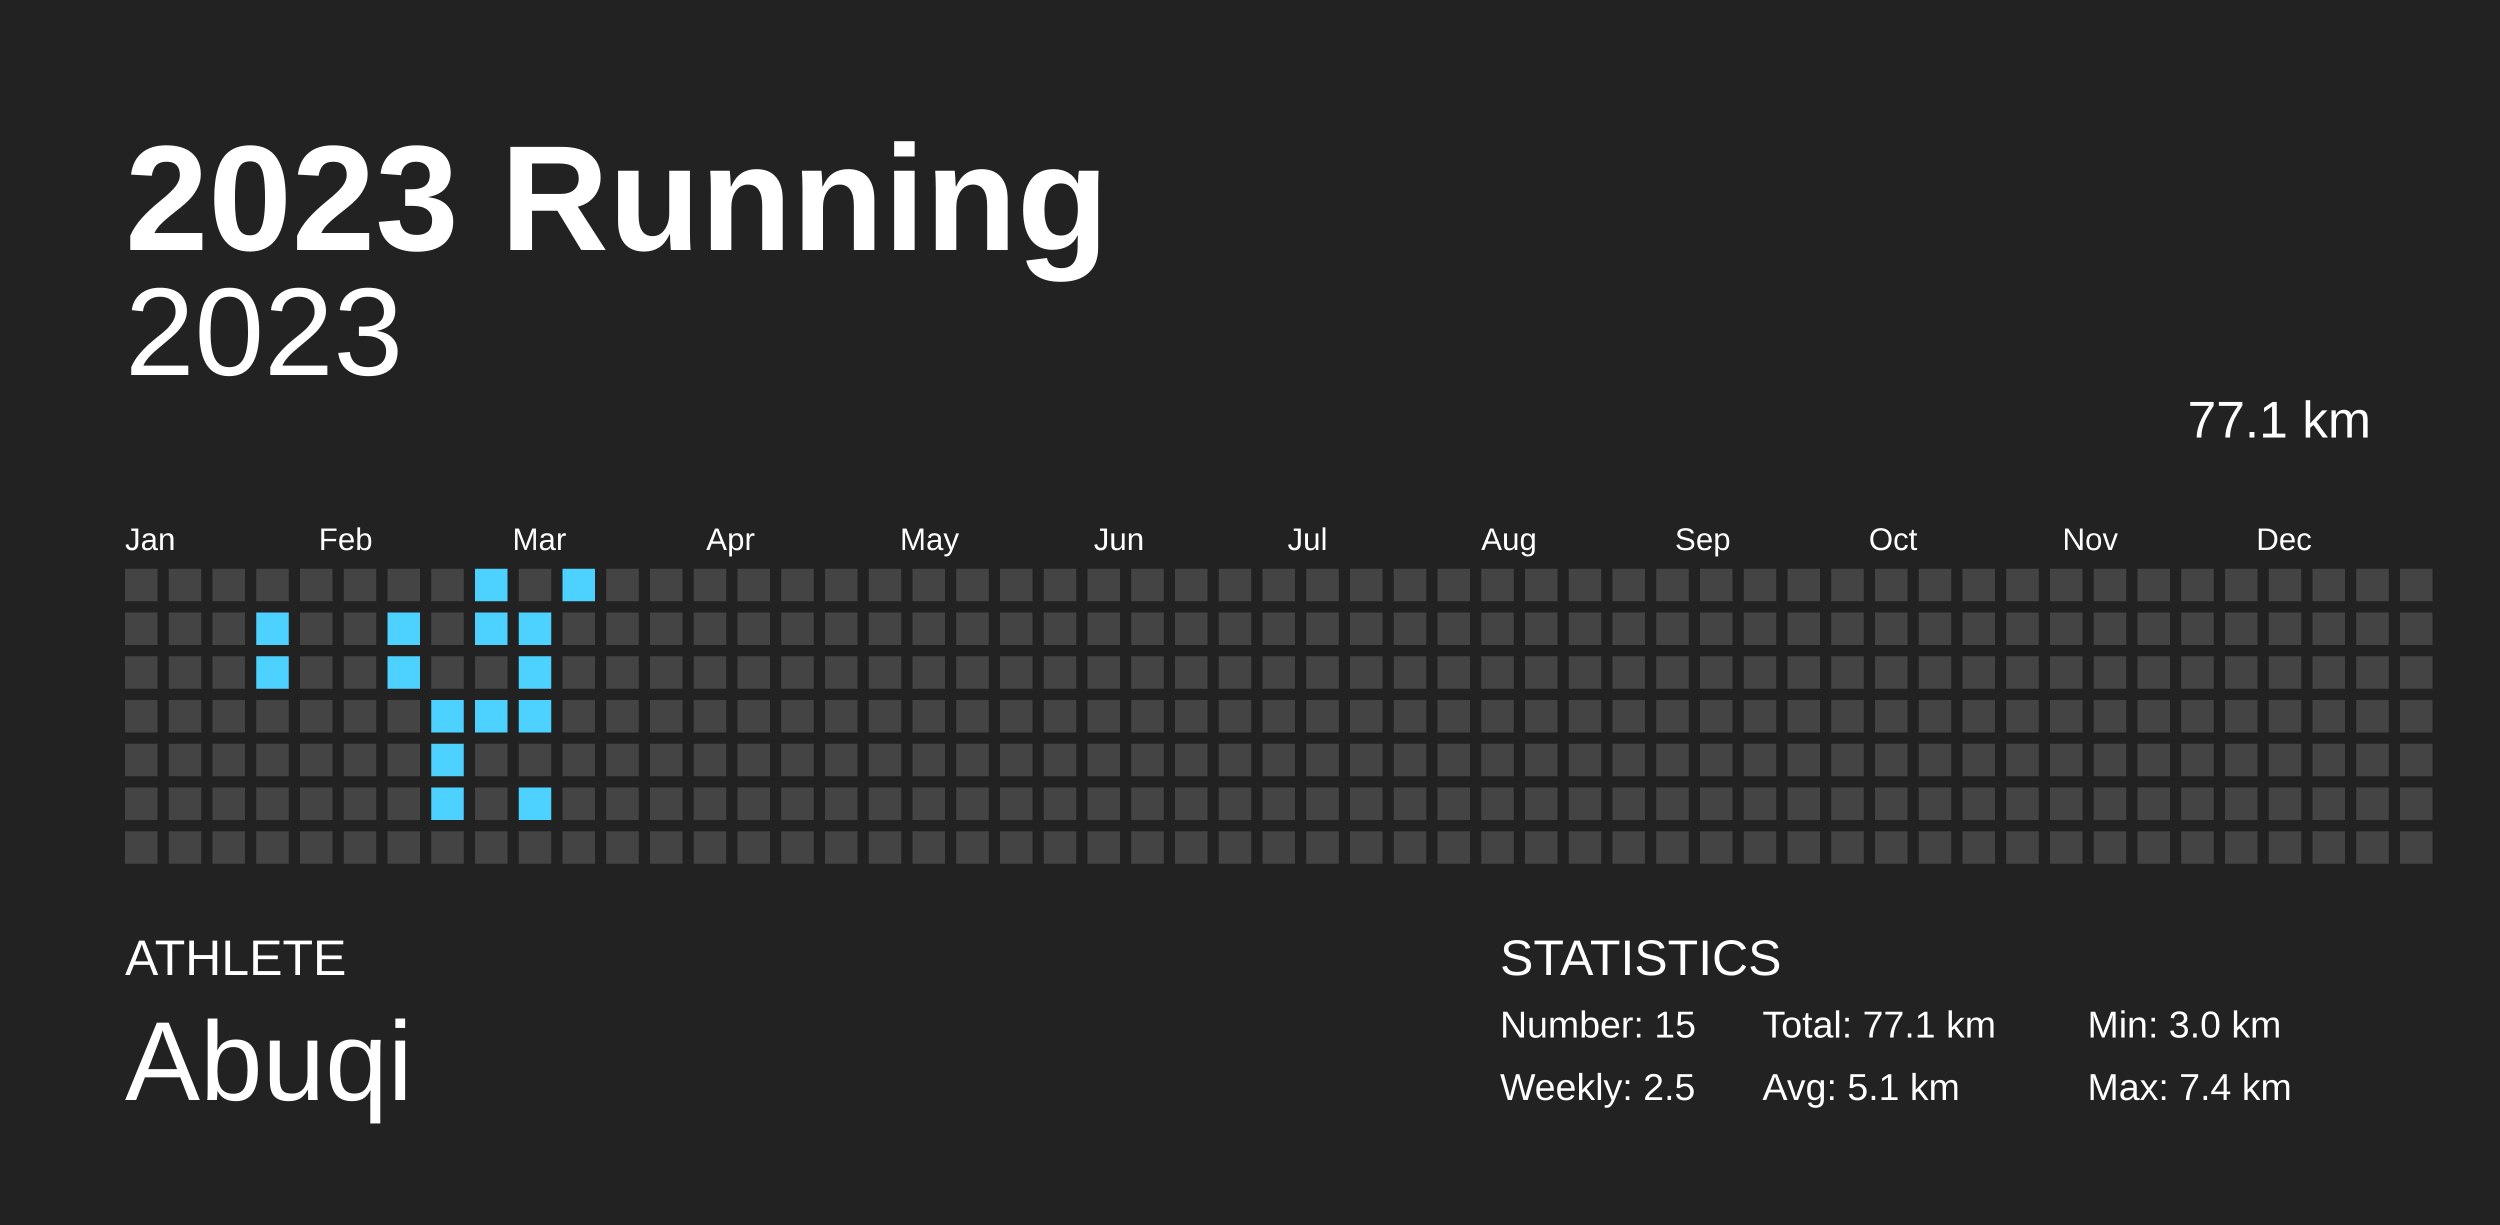
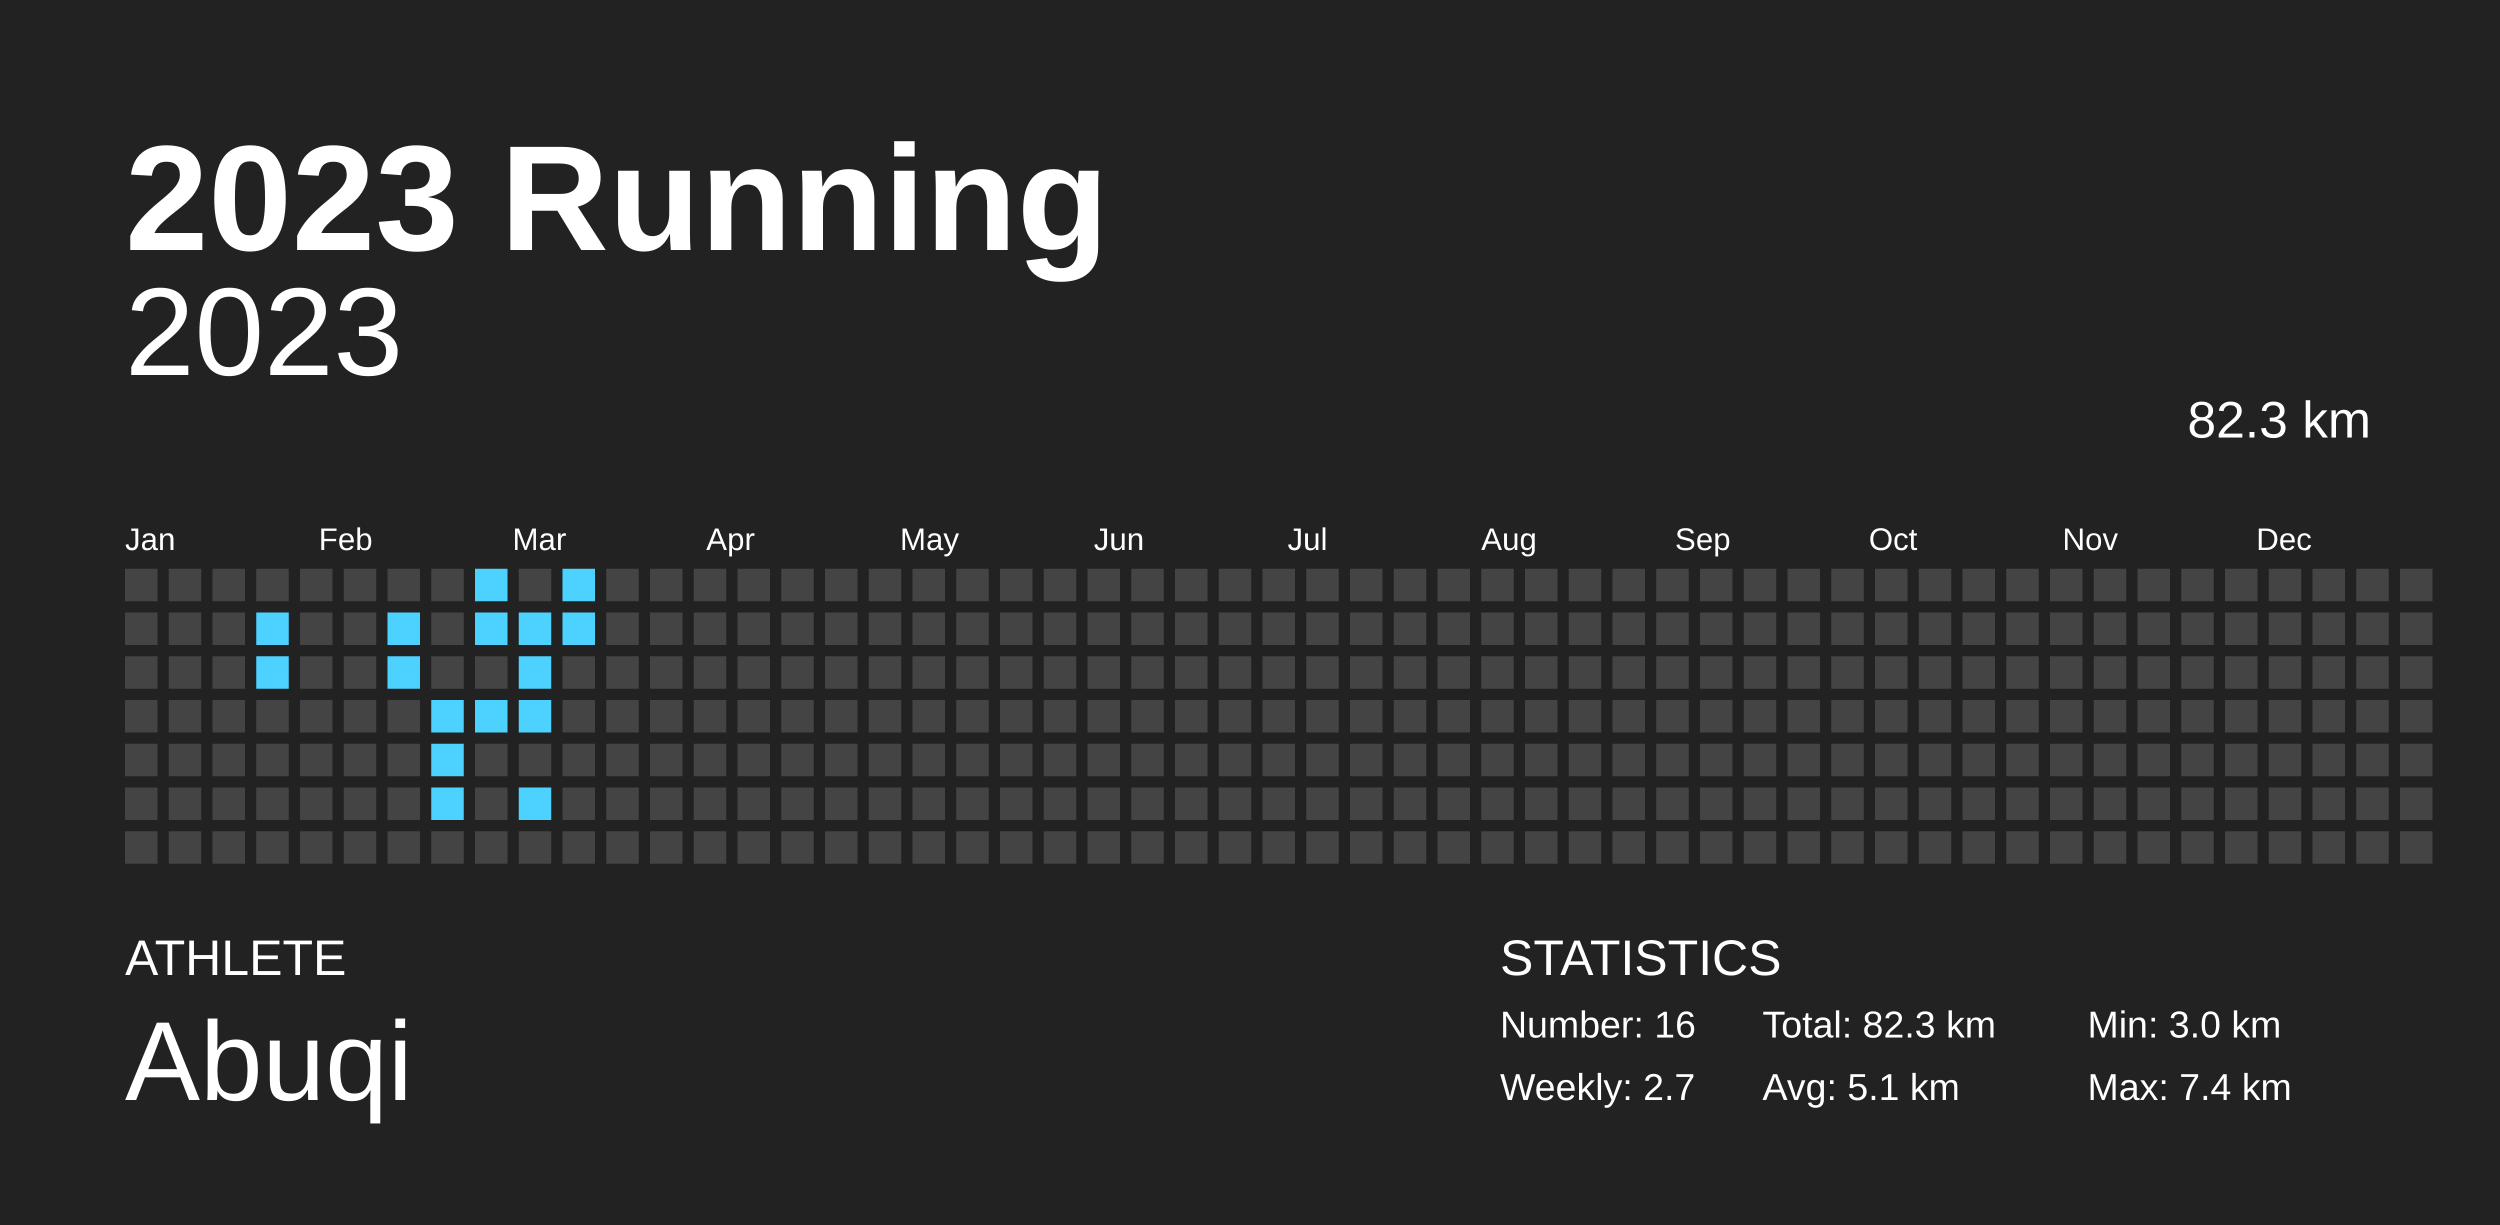
<svg xmlns="http://www.w3.org/2000/svg" baseProfile="full" height="98mm" version="1.1" viewBox="0,0,200,98" width="200mm">
  <defs />
  <rect fill="#222222" height="98" width="200" x="0" y="0" />
  <text fill="#FFFFFF" style="font-size:12px; font-family:Arial; font-weight:bold;" x="10" y="20">2023 Running</text>
  <text fill="#FFFFFF" style="font-size:4px; font-family:Arial" x="10" y="78">ATHLETE</text>
  <text fill="#FFFFFF" style="font-size:9px; font-family:Arial" x="10" y="88">Abuqi</text>
  <text fill="#FFFFFF" style="font-size:4px; font-family:Arial" x="120" y="78">STATISTICS</text>
-   <text fill="#FFFFFF" style="font-size:3px; font-family:Arial" x="120" y="83">Number: 15</text>
-   <text fill="#FFFFFF" style="font-size:3px; font-family:Arial" x="120" y="88">Weekly: 2.5</text>
-   <text fill="#FFFFFF" style="font-size:3px; font-family:Arial" x="141" y="83">Total: 77.1 km</text>
+   <text fill="#FFFFFF" style="font-size:3px; font-family:Arial" x="120" y="83">Number: 16</text>
+   <text fill="#FFFFFF" style="font-size:3px; font-family:Arial" x="120" y="88">Weekly: 2.7</text>
+   <text fill="#FFFFFF" style="font-size:3px; font-family:Arial" x="141" y="83">Total: 82.3 km</text>
  <text fill="#FFFFFF" style="font-size:3px; font-family:Arial" x="141" y="88">Avg: 5.1 km</text>
  <text fill="#FFFFFF" style="font-size:3px; font-family:Arial" x="167" y="83">Min: 3.0 km</text>
  <text fill="#FFFFFF" style="font-size:3px; font-family:Arial" x="167" y="88">Max: 7.4 km</text>
  <text alignment-baseline="hanging" fill="#FFFFFF" style="font-size:10.0px; font-family:Arial;" x="10" y="30">2023</text>
-   <text alignment-baseline="hanging" fill="#FFFFFF" style="font-size:4.125px; font-family:Arial;" x="175" y="35">77.1 km</text>
+   <text alignment-baseline="hanging" fill="#FFFFFF" style="font-size:4.125px; font-family:Arial;" x="175" y="35">82.3 km</text>
  <text fill="#FFFFFF" style="font-size:2.5px; font-family:Arial" x="10.0" y="44">Jan</text>
  <text fill="#FFFFFF" style="font-size:2.5px; font-family:Arial" x="25.5" y="44">Feb</text>
  <text fill="#FFFFFF" style="font-size:2.5px; font-family:Arial" x="41.0" y="44">Mar</text>
  <text fill="#FFFFFF" style="font-size:2.5px; font-family:Arial" x="56.5" y="44">Apr</text>
  <text fill="#FFFFFF" style="font-size:2.5px; font-family:Arial" x="72.0" y="44">May</text>
  <text fill="#FFFFFF" style="font-size:2.5px; font-family:Arial" x="87.5" y="44">Jun</text>
  <text fill="#FFFFFF" style="font-size:2.5px; font-family:Arial" x="103.0" y="44">Jul</text>
  <text fill="#FFFFFF" style="font-size:2.5px; font-family:Arial" x="118.5" y="44">Aug</text>
  <text fill="#FFFFFF" style="font-size:2.5px; font-family:Arial" x="134.0" y="44">Sep</text>
  <text fill="#FFFFFF" style="font-size:2.5px; font-family:Arial" x="149.5" y="44">Oct</text>
  <text fill="#FFFFFF" style="font-size:2.5px; font-family:Arial" x="165.0" y="44">Nov</text>
  <text fill="#FFFFFF" style="font-size:2.5px; font-family:Arial" x="180.5" y="44">Dec</text>
  <rect fill="#444444" height="2.6" width="2.6" x="10.0" y="45.5" />
  <rect fill="#444444" height="2.6" width="2.6" x="10.0" y="49.0" />
  <rect fill="#444444" height="2.6" width="2.6" x="10.0" y="52.5" />
  <rect fill="#444444" height="2.6" width="2.6" x="10.0" y="56.0" />
  <rect fill="#444444" height="2.6" width="2.6" x="10.0" y="59.5" />
  <rect fill="#444444" height="2.6" width="2.6" x="10.0" y="63.0" />
  <rect fill="#444444" height="2.6" width="2.6" x="10.0" y="66.5" />
  <rect fill="#444444" height="2.6" width="2.6" x="13.5" y="45.5" />
  <rect fill="#444444" height="2.6" width="2.6" x="13.5" y="49.0" />
  <rect fill="#444444" height="2.6" width="2.6" x="13.5" y="52.5" />
  <rect fill="#444444" height="2.6" width="2.6" x="13.5" y="56.0" />
  <rect fill="#444444" height="2.6" width="2.6" x="13.5" y="59.5" />
  <rect fill="#444444" height="2.6" width="2.6" x="13.5" y="63.0" />
  <rect fill="#444444" height="2.6" width="2.6" x="13.5" y="66.5" />
  <rect fill="#444444" height="2.6" width="2.6" x="17.0" y="45.5" />
  <rect fill="#444444" height="2.6" width="2.6" x="17.0" y="49.0" />
  <rect fill="#444444" height="2.6" width="2.6" x="17.0" y="52.5" />
  <rect fill="#444444" height="2.6" width="2.6" x="17.0" y="56.0" />
  <rect fill="#444444" height="2.6" width="2.6" x="17.0" y="59.5" />
  <rect fill="#444444" height="2.6" width="2.6" x="17.0" y="63.0" />
  <rect fill="#444444" height="2.6" width="2.6" x="17.0" y="66.5" />
  <rect fill="#444444" height="2.6" width="2.6" x="20.5" y="45.5" />
  <rect fill="#4dd2ff" height="2.6" width="2.6" x="20.5" y="49.0" />
  <rect fill="#4dd2ff" height="2.6" width="2.6" x="20.5" y="52.5" />
  <rect fill="#444444" height="2.6" width="2.6" x="20.5" y="56.0" />
  <rect fill="#444444" height="2.6" width="2.6" x="20.5" y="59.5" />
  <rect fill="#444444" height="2.6" width="2.6" x="20.5" y="63.0" />
  <rect fill="#444444" height="2.6" width="2.6" x="20.5" y="66.5" />
  <rect fill="#444444" height="2.6" width="2.6" x="24.0" y="45.5" />
  <rect fill="#444444" height="2.6" width="2.6" x="24.0" y="49.0" />
  <rect fill="#444444" height="2.6" width="2.6" x="24.0" y="52.5" />
  <rect fill="#444444" height="2.6" width="2.6" x="24.0" y="56.0" />
  <rect fill="#444444" height="2.6" width="2.6" x="24.0" y="59.5" />
  <rect fill="#444444" height="2.6" width="2.6" x="24.0" y="63.0" />
  <rect fill="#444444" height="2.6" width="2.6" x="24.0" y="66.5" />
  <rect fill="#444444" height="2.6" width="2.6" x="27.5" y="45.5" />
  <rect fill="#444444" height="2.6" width="2.6" x="27.5" y="49.0" />
  <rect fill="#444444" height="2.6" width="2.6" x="27.5" y="52.5" />
  <rect fill="#444444" height="2.6" width="2.6" x="27.5" y="56.0" />
  <rect fill="#444444" height="2.6" width="2.6" x="27.5" y="59.5" />
  <rect fill="#444444" height="2.6" width="2.6" x="27.5" y="63.0" />
  <rect fill="#444444" height="2.6" width="2.6" x="27.5" y="66.5" />
  <rect fill="#444444" height="2.6" width="2.6" x="31.0" y="45.5" />
  <rect fill="#4dd2ff" height="2.6" width="2.6" x="31.0" y="49.0" />
  <rect fill="#4dd2ff" height="2.6" width="2.6" x="31.0" y="52.5" />
  <rect fill="#444444" height="2.6" width="2.6" x="31.0" y="56.0" />
  <rect fill="#444444" height="2.6" width="2.6" x="31.0" y="59.5" />
  <rect fill="#444444" height="2.6" width="2.6" x="31.0" y="63.0" />
  <rect fill="#444444" height="2.6" width="2.6" x="31.0" y="66.5" />
  <rect fill="#444444" height="2.6" width="2.6" x="34.5" y="45.5" />
  <rect fill="#444444" height="2.6" width="2.6" x="34.5" y="49.0" />
  <rect fill="#444444" height="2.6" width="2.6" x="34.5" y="52.5" />
  <rect fill="#4dd2ff" height="2.6" width="2.6" x="34.5" y="56.0" />
  <rect fill="#4dd2ff" height="2.6" width="2.6" x="34.5" y="59.5" />
  <rect fill="#4dd2ff" height="2.6" width="2.6" x="34.5" y="63.0" />
  <rect fill="#444444" height="2.6" width="2.6" x="34.5" y="66.5" />
  <rect fill="#4dd2ff" height="2.6" width="2.6" x="38.0" y="45.5" />
  <rect fill="#4dd2ff" height="2.6" width="2.6" x="38.0" y="49.0" />
  <rect fill="#444444" height="2.6" width="2.6" x="38.0" y="52.5" />
  <rect fill="#4dd2ff" height="2.6" width="2.6" x="38.0" y="56.0" />
  <rect fill="#444444" height="2.6" width="2.6" x="38.0" y="59.5" />
  <rect fill="#444444" height="2.6" width="2.6" x="38.0" y="63.0" />
  <rect fill="#444444" height="2.6" width="2.6" x="38.0" y="66.5" />
  <rect fill="#444444" height="2.6" width="2.6" x="41.5" y="45.5" />
  <rect fill="#4dd2ff" height="2.6" width="2.6" x="41.5" y="49.0" />
  <rect fill="#4dd2ff" height="2.6" width="2.6" x="41.5" y="52.5" />
  <rect fill="#4dd2ff" height="2.6" width="2.6" x="41.5" y="56.0" />
  <rect fill="#444444" height="2.6" width="2.6" x="41.5" y="59.5" />
  <rect fill="#4dd2ff" height="2.6" width="2.6" x="41.5" y="63.0" />
  <rect fill="#444444" height="2.6" width="2.6" x="41.5" y="66.5" />
  <rect fill="#4dd2ff" height="2.6" width="2.6" x="45.0" y="45.5" />
-   <rect fill="#444444" height="2.6" width="2.6" x="45.0" y="49.0" />
+   <rect fill="#4dd2ff" height="2.6" width="2.6" x="45.0" y="49.0" />
  <rect fill="#444444" height="2.6" width="2.6" x="45.0" y="52.5" />
  <rect fill="#444444" height="2.6" width="2.6" x="45.0" y="56.0" />
  <rect fill="#444444" height="2.6" width="2.6" x="45.0" y="59.5" />
  <rect fill="#444444" height="2.6" width="2.6" x="45.0" y="63.0" />
  <rect fill="#444444" height="2.6" width="2.6" x="45.0" y="66.5" />
  <rect fill="#444444" height="2.6" width="2.6" x="48.5" y="45.5" />
  <rect fill="#444444" height="2.6" width="2.6" x="48.5" y="49.0" />
  <rect fill="#444444" height="2.6" width="2.6" x="48.5" y="52.5" />
  <rect fill="#444444" height="2.6" width="2.6" x="48.5" y="56.0" />
  <rect fill="#444444" height="2.6" width="2.6" x="48.5" y="59.5" />
  <rect fill="#444444" height="2.6" width="2.6" x="48.5" y="63.0" />
  <rect fill="#444444" height="2.6" width="2.6" x="48.5" y="66.5" />
  <rect fill="#444444" height="2.6" width="2.6" x="52.0" y="45.5" />
  <rect fill="#444444" height="2.6" width="2.6" x="52.0" y="49.0" />
  <rect fill="#444444" height="2.6" width="2.6" x="52.0" y="52.5" />
  <rect fill="#444444" height="2.6" width="2.6" x="52.0" y="56.0" />
  <rect fill="#444444" height="2.6" width="2.6" x="52.0" y="59.5" />
  <rect fill="#444444" height="2.6" width="2.6" x="52.0" y="63.0" />
  <rect fill="#444444" height="2.6" width="2.6" x="52.0" y="66.5" />
  <rect fill="#444444" height="2.6" width="2.6" x="55.5" y="45.5" />
  <rect fill="#444444" height="2.6" width="2.6" x="55.5" y="49.0" />
  <rect fill="#444444" height="2.6" width="2.6" x="55.5" y="52.5" />
  <rect fill="#444444" height="2.6" width="2.6" x="55.5" y="56.0" />
  <rect fill="#444444" height="2.6" width="2.6" x="55.5" y="59.5" />
  <rect fill="#444444" height="2.6" width="2.6" x="55.5" y="63.0" />
  <rect fill="#444444" height="2.6" width="2.6" x="55.5" y="66.5" />
  <rect fill="#444444" height="2.6" width="2.6" x="59.0" y="45.5" />
  <rect fill="#444444" height="2.6" width="2.6" x="59.0" y="49.0" />
  <rect fill="#444444" height="2.6" width="2.6" x="59.0" y="52.5" />
  <rect fill="#444444" height="2.6" width="2.6" x="59.0" y="56.0" />
  <rect fill="#444444" height="2.6" width="2.6" x="59.0" y="59.5" />
  <rect fill="#444444" height="2.6" width="2.6" x="59.0" y="63.0" />
  <rect fill="#444444" height="2.6" width="2.6" x="59.0" y="66.5" />
  <rect fill="#444444" height="2.6" width="2.6" x="62.5" y="45.5" />
  <rect fill="#444444" height="2.6" width="2.6" x="62.5" y="49.0" />
  <rect fill="#444444" height="2.6" width="2.6" x="62.5" y="52.5" />
  <rect fill="#444444" height="2.6" width="2.6" x="62.5" y="56.0" />
  <rect fill="#444444" height="2.6" width="2.6" x="62.5" y="59.5" />
  <rect fill="#444444" height="2.6" width="2.6" x="62.5" y="63.0" />
  <rect fill="#444444" height="2.6" width="2.6" x="62.5" y="66.5" />
  <rect fill="#444444" height="2.6" width="2.6" x="66.0" y="45.5" />
  <rect fill="#444444" height="2.6" width="2.6" x="66.0" y="49.0" />
  <rect fill="#444444" height="2.6" width="2.6" x="66.0" y="52.5" />
  <rect fill="#444444" height="2.6" width="2.6" x="66.0" y="56.0" />
  <rect fill="#444444" height="2.6" width="2.6" x="66.0" y="59.5" />
  <rect fill="#444444" height="2.6" width="2.6" x="66.0" y="63.0" />
  <rect fill="#444444" height="2.6" width="2.6" x="66.0" y="66.5" />
  <rect fill="#444444" height="2.6" width="2.6" x="69.5" y="45.5" />
  <rect fill="#444444" height="2.6" width="2.6" x="69.5" y="49.0" />
  <rect fill="#444444" height="2.6" width="2.6" x="69.5" y="52.5" />
  <rect fill="#444444" height="2.6" width="2.6" x="69.5" y="56.0" />
  <rect fill="#444444" height="2.6" width="2.6" x="69.5" y="59.5" />
  <rect fill="#444444" height="2.6" width="2.6" x="69.5" y="63.0" />
  <rect fill="#444444" height="2.6" width="2.6" x="69.5" y="66.5" />
  <rect fill="#444444" height="2.6" width="2.6" x="73.0" y="45.5" />
  <rect fill="#444444" height="2.6" width="2.6" x="73.0" y="49.0" />
  <rect fill="#444444" height="2.6" width="2.6" x="73.0" y="52.5" />
  <rect fill="#444444" height="2.6" width="2.6" x="73.0" y="56.0" />
  <rect fill="#444444" height="2.6" width="2.6" x="73.0" y="59.5" />
  <rect fill="#444444" height="2.6" width="2.6" x="73.0" y="63.0" />
  <rect fill="#444444" height="2.6" width="2.6" x="73.0" y="66.5" />
  <rect fill="#444444" height="2.6" width="2.6" x="76.5" y="45.5" />
  <rect fill="#444444" height="2.6" width="2.6" x="76.5" y="49.0" />
  <rect fill="#444444" height="2.6" width="2.6" x="76.5" y="52.5" />
  <rect fill="#444444" height="2.6" width="2.6" x="76.5" y="56.0" />
  <rect fill="#444444" height="2.6" width="2.6" x="76.5" y="59.5" />
  <rect fill="#444444" height="2.6" width="2.6" x="76.5" y="63.0" />
  <rect fill="#444444" height="2.6" width="2.6" x="76.5" y="66.5" />
  <rect fill="#444444" height="2.6" width="2.6" x="80.0" y="45.5" />
  <rect fill="#444444" height="2.6" width="2.6" x="80.0" y="49.0" />
  <rect fill="#444444" height="2.6" width="2.6" x="80.0" y="52.5" />
  <rect fill="#444444" height="2.6" width="2.6" x="80.0" y="56.0" />
  <rect fill="#444444" height="2.6" width="2.6" x="80.0" y="59.5" />
  <rect fill="#444444" height="2.6" width="2.6" x="80.0" y="63.0" />
  <rect fill="#444444" height="2.6" width="2.6" x="80.0" y="66.5" />
  <rect fill="#444444" height="2.6" width="2.6" x="83.5" y="45.5" />
  <rect fill="#444444" height="2.6" width="2.6" x="83.5" y="49.0" />
  <rect fill="#444444" height="2.6" width="2.6" x="83.5" y="52.5" />
  <rect fill="#444444" height="2.6" width="2.6" x="83.5" y="56.0" />
  <rect fill="#444444" height="2.6" width="2.6" x="83.5" y="59.5" />
  <rect fill="#444444" height="2.6" width="2.6" x="83.5" y="63.0" />
  <rect fill="#444444" height="2.6" width="2.6" x="83.5" y="66.5" />
  <rect fill="#444444" height="2.6" width="2.6" x="87.0" y="45.5" />
  <rect fill="#444444" height="2.6" width="2.6" x="87.0" y="49.0" />
  <rect fill="#444444" height="2.6" width="2.6" x="87.0" y="52.5" />
  <rect fill="#444444" height="2.6" width="2.6" x="87.0" y="56.0" />
  <rect fill="#444444" height="2.6" width="2.6" x="87.0" y="59.5" />
  <rect fill="#444444" height="2.6" width="2.6" x="87.0" y="63.0" />
  <rect fill="#444444" height="2.6" width="2.6" x="87.0" y="66.5" />
  <rect fill="#444444" height="2.6" width="2.6" x="90.5" y="45.5" />
  <rect fill="#444444" height="2.6" width="2.6" x="90.5" y="49.0" />
  <rect fill="#444444" height="2.6" width="2.6" x="90.5" y="52.5" />
  <rect fill="#444444" height="2.6" width="2.6" x="90.5" y="56.0" />
  <rect fill="#444444" height="2.6" width="2.6" x="90.5" y="59.5" />
  <rect fill="#444444" height="2.6" width="2.6" x="90.5" y="63.0" />
  <rect fill="#444444" height="2.6" width="2.6" x="90.5" y="66.5" />
  <rect fill="#444444" height="2.6" width="2.6" x="94.0" y="45.5" />
  <rect fill="#444444" height="2.6" width="2.6" x="94.0" y="49.0" />
  <rect fill="#444444" height="2.6" width="2.6" x="94.0" y="52.5" />
  <rect fill="#444444" height="2.6" width="2.6" x="94.0" y="56.0" />
  <rect fill="#444444" height="2.6" width="2.6" x="94.0" y="59.5" />
  <rect fill="#444444" height="2.6" width="2.6" x="94.0" y="63.0" />
  <rect fill="#444444" height="2.6" width="2.6" x="94.0" y="66.5" />
  <rect fill="#444444" height="2.6" width="2.6" x="97.5" y="45.5" />
  <rect fill="#444444" height="2.6" width="2.6" x="97.5" y="49.0" />
  <rect fill="#444444" height="2.6" width="2.6" x="97.5" y="52.5" />
  <rect fill="#444444" height="2.6" width="2.6" x="97.5" y="56.0" />
  <rect fill="#444444" height="2.6" width="2.6" x="97.5" y="59.5" />
  <rect fill="#444444" height="2.6" width="2.6" x="97.5" y="63.0" />
  <rect fill="#444444" height="2.6" width="2.6" x="97.5" y="66.5" />
  <rect fill="#444444" height="2.6" width="2.6" x="101.0" y="45.5" />
  <rect fill="#444444" height="2.6" width="2.6" x="101.0" y="49.0" />
  <rect fill="#444444" height="2.6" width="2.6" x="101.0" y="52.5" />
  <rect fill="#444444" height="2.6" width="2.6" x="101.0" y="56.0" />
  <rect fill="#444444" height="2.6" width="2.6" x="101.0" y="59.5" />
  <rect fill="#444444" height="2.6" width="2.6" x="101.0" y="63.0" />
  <rect fill="#444444" height="2.6" width="2.6" x="101.0" y="66.5" />
  <rect fill="#444444" height="2.6" width="2.6" x="104.5" y="45.5" />
  <rect fill="#444444" height="2.6" width="2.6" x="104.5" y="49.0" />
  <rect fill="#444444" height="2.6" width="2.6" x="104.5" y="52.5" />
  <rect fill="#444444" height="2.6" width="2.6" x="104.5" y="56.0" />
  <rect fill="#444444" height="2.6" width="2.6" x="104.5" y="59.5" />
  <rect fill="#444444" height="2.6" width="2.6" x="104.5" y="63.0" />
  <rect fill="#444444" height="2.6" width="2.6" x="104.5" y="66.5" />
  <rect fill="#444444" height="2.6" width="2.6" x="108.0" y="45.5" />
  <rect fill="#444444" height="2.6" width="2.6" x="108.0" y="49.0" />
  <rect fill="#444444" height="2.6" width="2.6" x="108.0" y="52.5" />
  <rect fill="#444444" height="2.6" width="2.6" x="108.0" y="56.0" />
  <rect fill="#444444" height="2.6" width="2.6" x="108.0" y="59.5" />
  <rect fill="#444444" height="2.6" width="2.6" x="108.0" y="63.0" />
  <rect fill="#444444" height="2.6" width="2.6" x="108.0" y="66.5" />
  <rect fill="#444444" height="2.6" width="2.6" x="111.5" y="45.5" />
  <rect fill="#444444" height="2.6" width="2.6" x="111.5" y="49.0" />
  <rect fill="#444444" height="2.6" width="2.6" x="111.5" y="52.5" />
  <rect fill="#444444" height="2.6" width="2.6" x="111.5" y="56.0" />
  <rect fill="#444444" height="2.6" width="2.6" x="111.5" y="59.5" />
  <rect fill="#444444" height="2.6" width="2.6" x="111.5" y="63.0" />
  <rect fill="#444444" height="2.6" width="2.6" x="111.5" y="66.5" />
  <rect fill="#444444" height="2.6" width="2.6" x="115.0" y="45.5" />
  <rect fill="#444444" height="2.6" width="2.6" x="115.0" y="49.0" />
  <rect fill="#444444" height="2.6" width="2.6" x="115.0" y="52.5" />
  <rect fill="#444444" height="2.6" width="2.6" x="115.0" y="56.0" />
  <rect fill="#444444" height="2.6" width="2.6" x="115.0" y="59.5" />
  <rect fill="#444444" height="2.6" width="2.6" x="115.0" y="63.0" />
  <rect fill="#444444" height="2.6" width="2.6" x="115.0" y="66.5" />
  <rect fill="#444444" height="2.6" width="2.6" x="118.5" y="45.5" />
  <rect fill="#444444" height="2.6" width="2.6" x="118.5" y="49.0" />
  <rect fill="#444444" height="2.6" width="2.6" x="118.5" y="52.5" />
  <rect fill="#444444" height="2.6" width="2.6" x="118.5" y="56.0" />
  <rect fill="#444444" height="2.6" width="2.6" x="118.5" y="59.5" />
  <rect fill="#444444" height="2.6" width="2.6" x="118.5" y="63.0" />
  <rect fill="#444444" height="2.6" width="2.6" x="118.5" y="66.5" />
  <rect fill="#444444" height="2.6" width="2.6" x="122.0" y="45.5" />
  <rect fill="#444444" height="2.6" width="2.6" x="122.0" y="49.0" />
  <rect fill="#444444" height="2.6" width="2.6" x="122.0" y="52.5" />
  <rect fill="#444444" height="2.6" width="2.6" x="122.0" y="56.0" />
  <rect fill="#444444" height="2.6" width="2.6" x="122.0" y="59.5" />
  <rect fill="#444444" height="2.6" width="2.6" x="122.0" y="63.0" />
  <rect fill="#444444" height="2.6" width="2.6" x="122.0" y="66.5" />
  <rect fill="#444444" height="2.6" width="2.6" x="125.5" y="45.5" />
  <rect fill="#444444" height="2.6" width="2.6" x="125.5" y="49.0" />
  <rect fill="#444444" height="2.6" width="2.6" x="125.5" y="52.5" />
  <rect fill="#444444" height="2.6" width="2.6" x="125.5" y="56.0" />
  <rect fill="#444444" height="2.6" width="2.6" x="125.5" y="59.5" />
  <rect fill="#444444" height="2.6" width="2.6" x="125.5" y="63.0" />
  <rect fill="#444444" height="2.6" width="2.6" x="125.5" y="66.5" />
  <rect fill="#444444" height="2.6" width="2.6" x="129.0" y="45.5" />
  <rect fill="#444444" height="2.6" width="2.6" x="129.0" y="49.0" />
  <rect fill="#444444" height="2.6" width="2.6" x="129.0" y="52.5" />
  <rect fill="#444444" height="2.6" width="2.6" x="129.0" y="56.0" />
  <rect fill="#444444" height="2.6" width="2.6" x="129.0" y="59.5" />
  <rect fill="#444444" height="2.6" width="2.6" x="129.0" y="63.0" />
  <rect fill="#444444" height="2.6" width="2.6" x="129.0" y="66.5" />
  <rect fill="#444444" height="2.6" width="2.6" x="132.5" y="45.5" />
  <rect fill="#444444" height="2.6" width="2.6" x="132.5" y="49.0" />
  <rect fill="#444444" height="2.6" width="2.6" x="132.5" y="52.5" />
  <rect fill="#444444" height="2.6" width="2.6" x="132.5" y="56.0" />
  <rect fill="#444444" height="2.6" width="2.6" x="132.5" y="59.5" />
  <rect fill="#444444" height="2.6" width="2.6" x="132.5" y="63.0" />
  <rect fill="#444444" height="2.6" width="2.6" x="132.5" y="66.5" />
  <rect fill="#444444" height="2.6" width="2.6" x="136.0" y="45.5" />
  <rect fill="#444444" height="2.6" width="2.6" x="136.0" y="49.0" />
  <rect fill="#444444" height="2.6" width="2.6" x="136.0" y="52.5" />
  <rect fill="#444444" height="2.6" width="2.6" x="136.0" y="56.0" />
  <rect fill="#444444" height="2.6" width="2.6" x="136.0" y="59.5" />
  <rect fill="#444444" height="2.6" width="2.6" x="136.0" y="63.0" />
  <rect fill="#444444" height="2.6" width="2.6" x="136.0" y="66.5" />
  <rect fill="#444444" height="2.6" width="2.6" x="139.5" y="45.5" />
  <rect fill="#444444" height="2.6" width="2.6" x="139.5" y="49.0" />
  <rect fill="#444444" height="2.6" width="2.6" x="139.5" y="52.5" />
  <rect fill="#444444" height="2.6" width="2.6" x="139.5" y="56.0" />
  <rect fill="#444444" height="2.6" width="2.6" x="139.5" y="59.5" />
  <rect fill="#444444" height="2.6" width="2.6" x="139.5" y="63.0" />
  <rect fill="#444444" height="2.6" width="2.6" x="139.5" y="66.5" />
  <rect fill="#444444" height="2.6" width="2.6" x="143.0" y="45.5" />
  <rect fill="#444444" height="2.6" width="2.6" x="143.0" y="49.0" />
  <rect fill="#444444" height="2.6" width="2.6" x="143.0" y="52.5" />
  <rect fill="#444444" height="2.6" width="2.6" x="143.0" y="56.0" />
  <rect fill="#444444" height="2.6" width="2.6" x="143.0" y="59.5" />
  <rect fill="#444444" height="2.6" width="2.6" x="143.0" y="63.0" />
  <rect fill="#444444" height="2.6" width="2.6" x="143.0" y="66.5" />
  <rect fill="#444444" height="2.6" width="2.6" x="146.5" y="45.5" />
  <rect fill="#444444" height="2.6" width="2.6" x="146.5" y="49.0" />
  <rect fill="#444444" height="2.6" width="2.6" x="146.5" y="52.5" />
  <rect fill="#444444" height="2.6" width="2.6" x="146.5" y="56.0" />
  <rect fill="#444444" height="2.6" width="2.6" x="146.5" y="59.5" />
  <rect fill="#444444" height="2.6" width="2.6" x="146.5" y="63.0" />
  <rect fill="#444444" height="2.6" width="2.6" x="146.5" y="66.5" />
  <rect fill="#444444" height="2.6" width="2.6" x="150.0" y="45.5" />
  <rect fill="#444444" height="2.6" width="2.6" x="150.0" y="49.0" />
  <rect fill="#444444" height="2.6" width="2.6" x="150.0" y="52.5" />
  <rect fill="#444444" height="2.6" width="2.6" x="150.0" y="56.0" />
  <rect fill="#444444" height="2.6" width="2.6" x="150.0" y="59.5" />
  <rect fill="#444444" height="2.6" width="2.6" x="150.0" y="63.0" />
  <rect fill="#444444" height="2.6" width="2.6" x="150.0" y="66.5" />
  <rect fill="#444444" height="2.6" width="2.6" x="153.5" y="45.5" />
  <rect fill="#444444" height="2.6" width="2.6" x="153.5" y="49.0" />
  <rect fill="#444444" height="2.6" width="2.6" x="153.5" y="52.5" />
  <rect fill="#444444" height="2.6" width="2.6" x="153.5" y="56.0" />
  <rect fill="#444444" height="2.6" width="2.6" x="153.5" y="59.5" />
  <rect fill="#444444" height="2.6" width="2.6" x="153.5" y="63.0" />
  <rect fill="#444444" height="2.6" width="2.6" x="153.5" y="66.5" />
  <rect fill="#444444" height="2.6" width="2.6" x="157.0" y="45.5" />
  <rect fill="#444444" height="2.6" width="2.6" x="157.0" y="49.0" />
  <rect fill="#444444" height="2.6" width="2.6" x="157.0" y="52.5" />
  <rect fill="#444444" height="2.6" width="2.6" x="157.0" y="56.0" />
  <rect fill="#444444" height="2.6" width="2.6" x="157.0" y="59.5" />
  <rect fill="#444444" height="2.6" width="2.6" x="157.0" y="63.0" />
  <rect fill="#444444" height="2.6" width="2.6" x="157.0" y="66.5" />
  <rect fill="#444444" height="2.6" width="2.6" x="160.5" y="45.5" />
  <rect fill="#444444" height="2.6" width="2.6" x="160.5" y="49.0" />
  <rect fill="#444444" height="2.6" width="2.6" x="160.5" y="52.5" />
  <rect fill="#444444" height="2.6" width="2.6" x="160.5" y="56.0" />
  <rect fill="#444444" height="2.6" width="2.6" x="160.5" y="59.5" />
  <rect fill="#444444" height="2.6" width="2.6" x="160.5" y="63.0" />
  <rect fill="#444444" height="2.6" width="2.6" x="160.5" y="66.5" />
  <rect fill="#444444" height="2.6" width="2.6" x="164.0" y="45.5" />
  <rect fill="#444444" height="2.6" width="2.6" x="164.0" y="49.0" />
  <rect fill="#444444" height="2.6" width="2.6" x="164.0" y="52.5" />
  <rect fill="#444444" height="2.6" width="2.6" x="164.0" y="56.0" />
  <rect fill="#444444" height="2.6" width="2.6" x="164.0" y="59.5" />
  <rect fill="#444444" height="2.6" width="2.6" x="164.0" y="63.0" />
  <rect fill="#444444" height="2.6" width="2.6" x="164.0" y="66.5" />
  <rect fill="#444444" height="2.6" width="2.6" x="167.5" y="45.5" />
  <rect fill="#444444" height="2.6" width="2.6" x="167.5" y="49.0" />
  <rect fill="#444444" height="2.6" width="2.6" x="167.5" y="52.5" />
  <rect fill="#444444" height="2.6" width="2.6" x="167.5" y="56.0" />
  <rect fill="#444444" height="2.6" width="2.6" x="167.5" y="59.5" />
  <rect fill="#444444" height="2.6" width="2.6" x="167.5" y="63.0" />
  <rect fill="#444444" height="2.6" width="2.6" x="167.5" y="66.5" />
  <rect fill="#444444" height="2.6" width="2.6" x="171.0" y="45.5" />
  <rect fill="#444444" height="2.6" width="2.6" x="171.0" y="49.0" />
  <rect fill="#444444" height="2.6" width="2.6" x="171.0" y="52.5" />
  <rect fill="#444444" height="2.6" width="2.6" x="171.0" y="56.0" />
  <rect fill="#444444" height="2.6" width="2.6" x="171.0" y="59.5" />
  <rect fill="#444444" height="2.6" width="2.6" x="171.0" y="63.0" />
  <rect fill="#444444" height="2.6" width="2.6" x="171.0" y="66.5" />
  <rect fill="#444444" height="2.6" width="2.6" x="174.5" y="45.5" />
  <rect fill="#444444" height="2.6" width="2.6" x="174.5" y="49.0" />
  <rect fill="#444444" height="2.6" width="2.6" x="174.5" y="52.5" />
  <rect fill="#444444" height="2.6" width="2.6" x="174.5" y="56.0" />
  <rect fill="#444444" height="2.6" width="2.6" x="174.5" y="59.5" />
  <rect fill="#444444" height="2.6" width="2.6" x="174.5" y="63.0" />
  <rect fill="#444444" height="2.6" width="2.6" x="174.5" y="66.5" />
  <rect fill="#444444" height="2.6" width="2.6" x="178.0" y="45.5" />
  <rect fill="#444444" height="2.6" width="2.6" x="178.0" y="49.0" />
  <rect fill="#444444" height="2.6" width="2.6" x="178.0" y="52.5" />
  <rect fill="#444444" height="2.6" width="2.6" x="178.0" y="56.0" />
  <rect fill="#444444" height="2.6" width="2.6" x="178.0" y="59.5" />
  <rect fill="#444444" height="2.6" width="2.6" x="178.0" y="63.0" />
  <rect fill="#444444" height="2.6" width="2.6" x="178.0" y="66.5" />
  <rect fill="#444444" height="2.6" width="2.6" x="181.5" y="45.5" />
  <rect fill="#444444" height="2.6" width="2.6" x="181.5" y="49.0" />
  <rect fill="#444444" height="2.6" width="2.6" x="181.5" y="52.5" />
  <rect fill="#444444" height="2.6" width="2.6" x="181.5" y="56.0" />
  <rect fill="#444444" height="2.6" width="2.6" x="181.5" y="59.5" />
  <rect fill="#444444" height="2.6" width="2.6" x="181.5" y="63.0" />
  <rect fill="#444444" height="2.6" width="2.6" x="181.5" y="66.5" />
  <rect fill="#444444" height="2.6" width="2.6" x="185.0" y="45.5" />
  <rect fill="#444444" height="2.6" width="2.6" x="185.0" y="49.0" />
  <rect fill="#444444" height="2.6" width="2.6" x="185.0" y="52.5" />
  <rect fill="#444444" height="2.6" width="2.6" x="185.0" y="56.0" />
  <rect fill="#444444" height="2.6" width="2.6" x="185.0" y="59.5" />
  <rect fill="#444444" height="2.6" width="2.6" x="185.0" y="63.0" />
  <rect fill="#444444" height="2.6" width="2.6" x="185.0" y="66.5" />
  <rect fill="#444444" height="2.6" width="2.6" x="188.5" y="45.5" />
  <rect fill="#444444" height="2.6" width="2.6" x="188.5" y="49.0" />
  <rect fill="#444444" height="2.6" width="2.6" x="188.5" y="52.5" />
  <rect fill="#444444" height="2.6" width="2.6" x="188.5" y="56.0" />
  <rect fill="#444444" height="2.6" width="2.6" x="188.5" y="59.5" />
  <rect fill="#444444" height="2.6" width="2.6" x="188.5" y="63.0" />
  <rect fill="#444444" height="2.6" width="2.6" x="188.5" y="66.5" />
  <rect fill="#444444" height="2.6" width="2.6" x="192.0" y="45.5" />
  <rect fill="#444444" height="2.6" width="2.6" x="192.0" y="49.0" />
  <rect fill="#444444" height="2.6" width="2.6" x="192.0" y="52.5" />
  <rect fill="#444444" height="2.6" width="2.6" x="192.0" y="56.0" />
  <rect fill="#444444" height="2.6" width="2.6" x="192.0" y="59.5" />
  <rect fill="#444444" height="2.6" width="2.6" x="192.0" y="63.0" />
  <rect fill="#444444" height="2.6" width="2.6" x="192.0" y="66.5" />
</svg>
